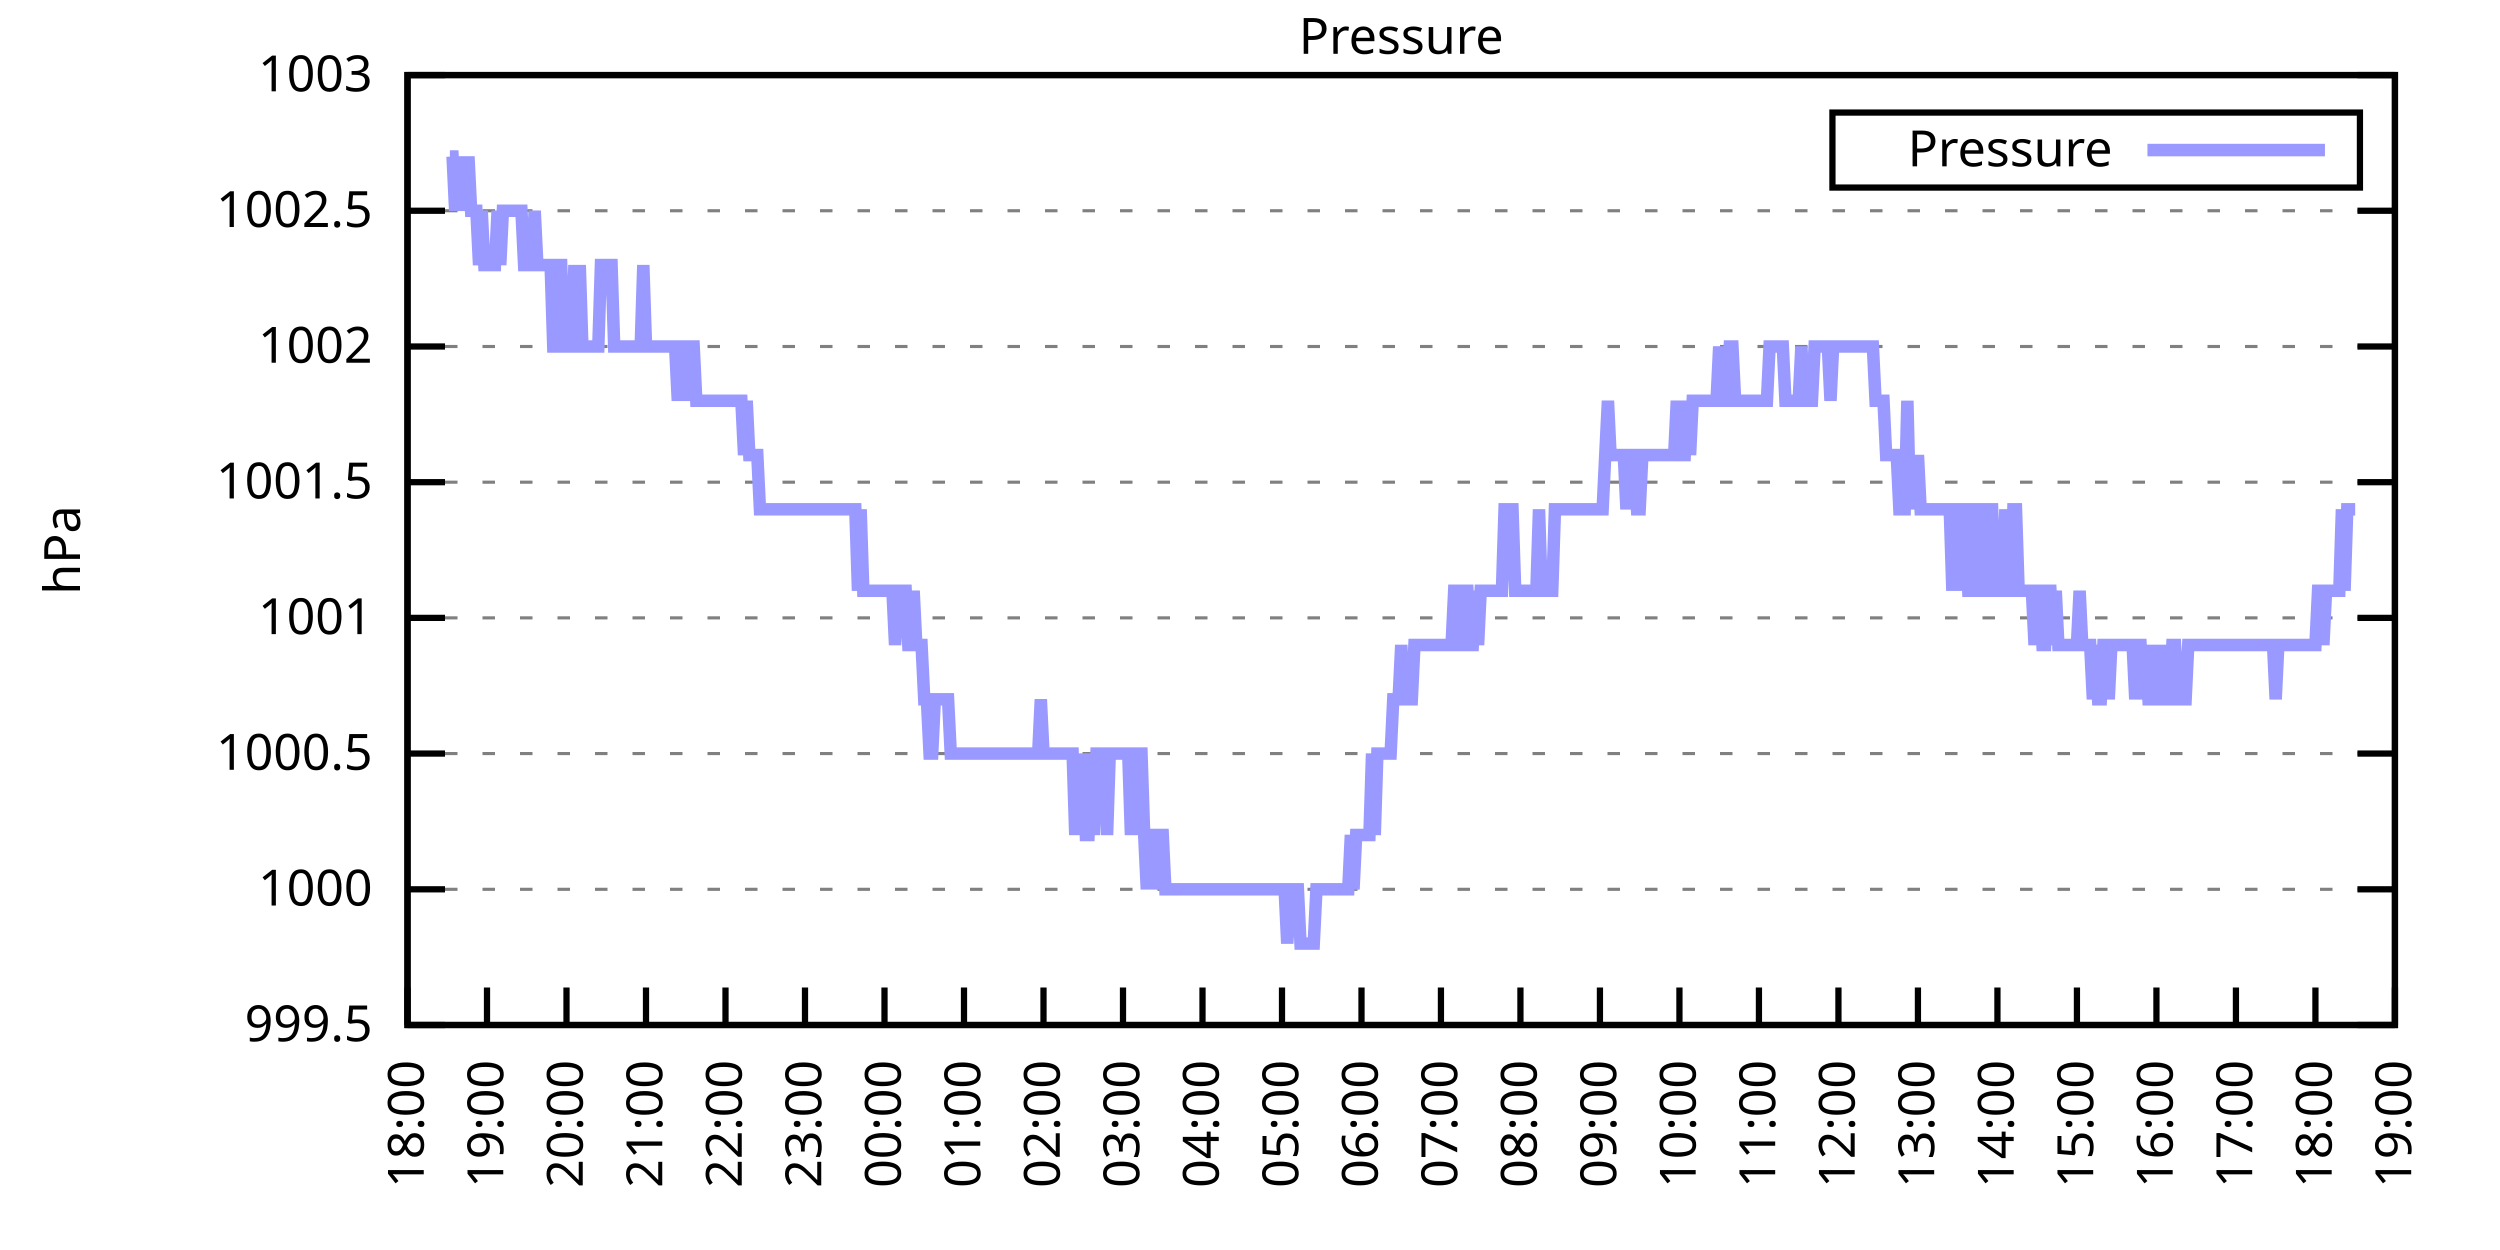
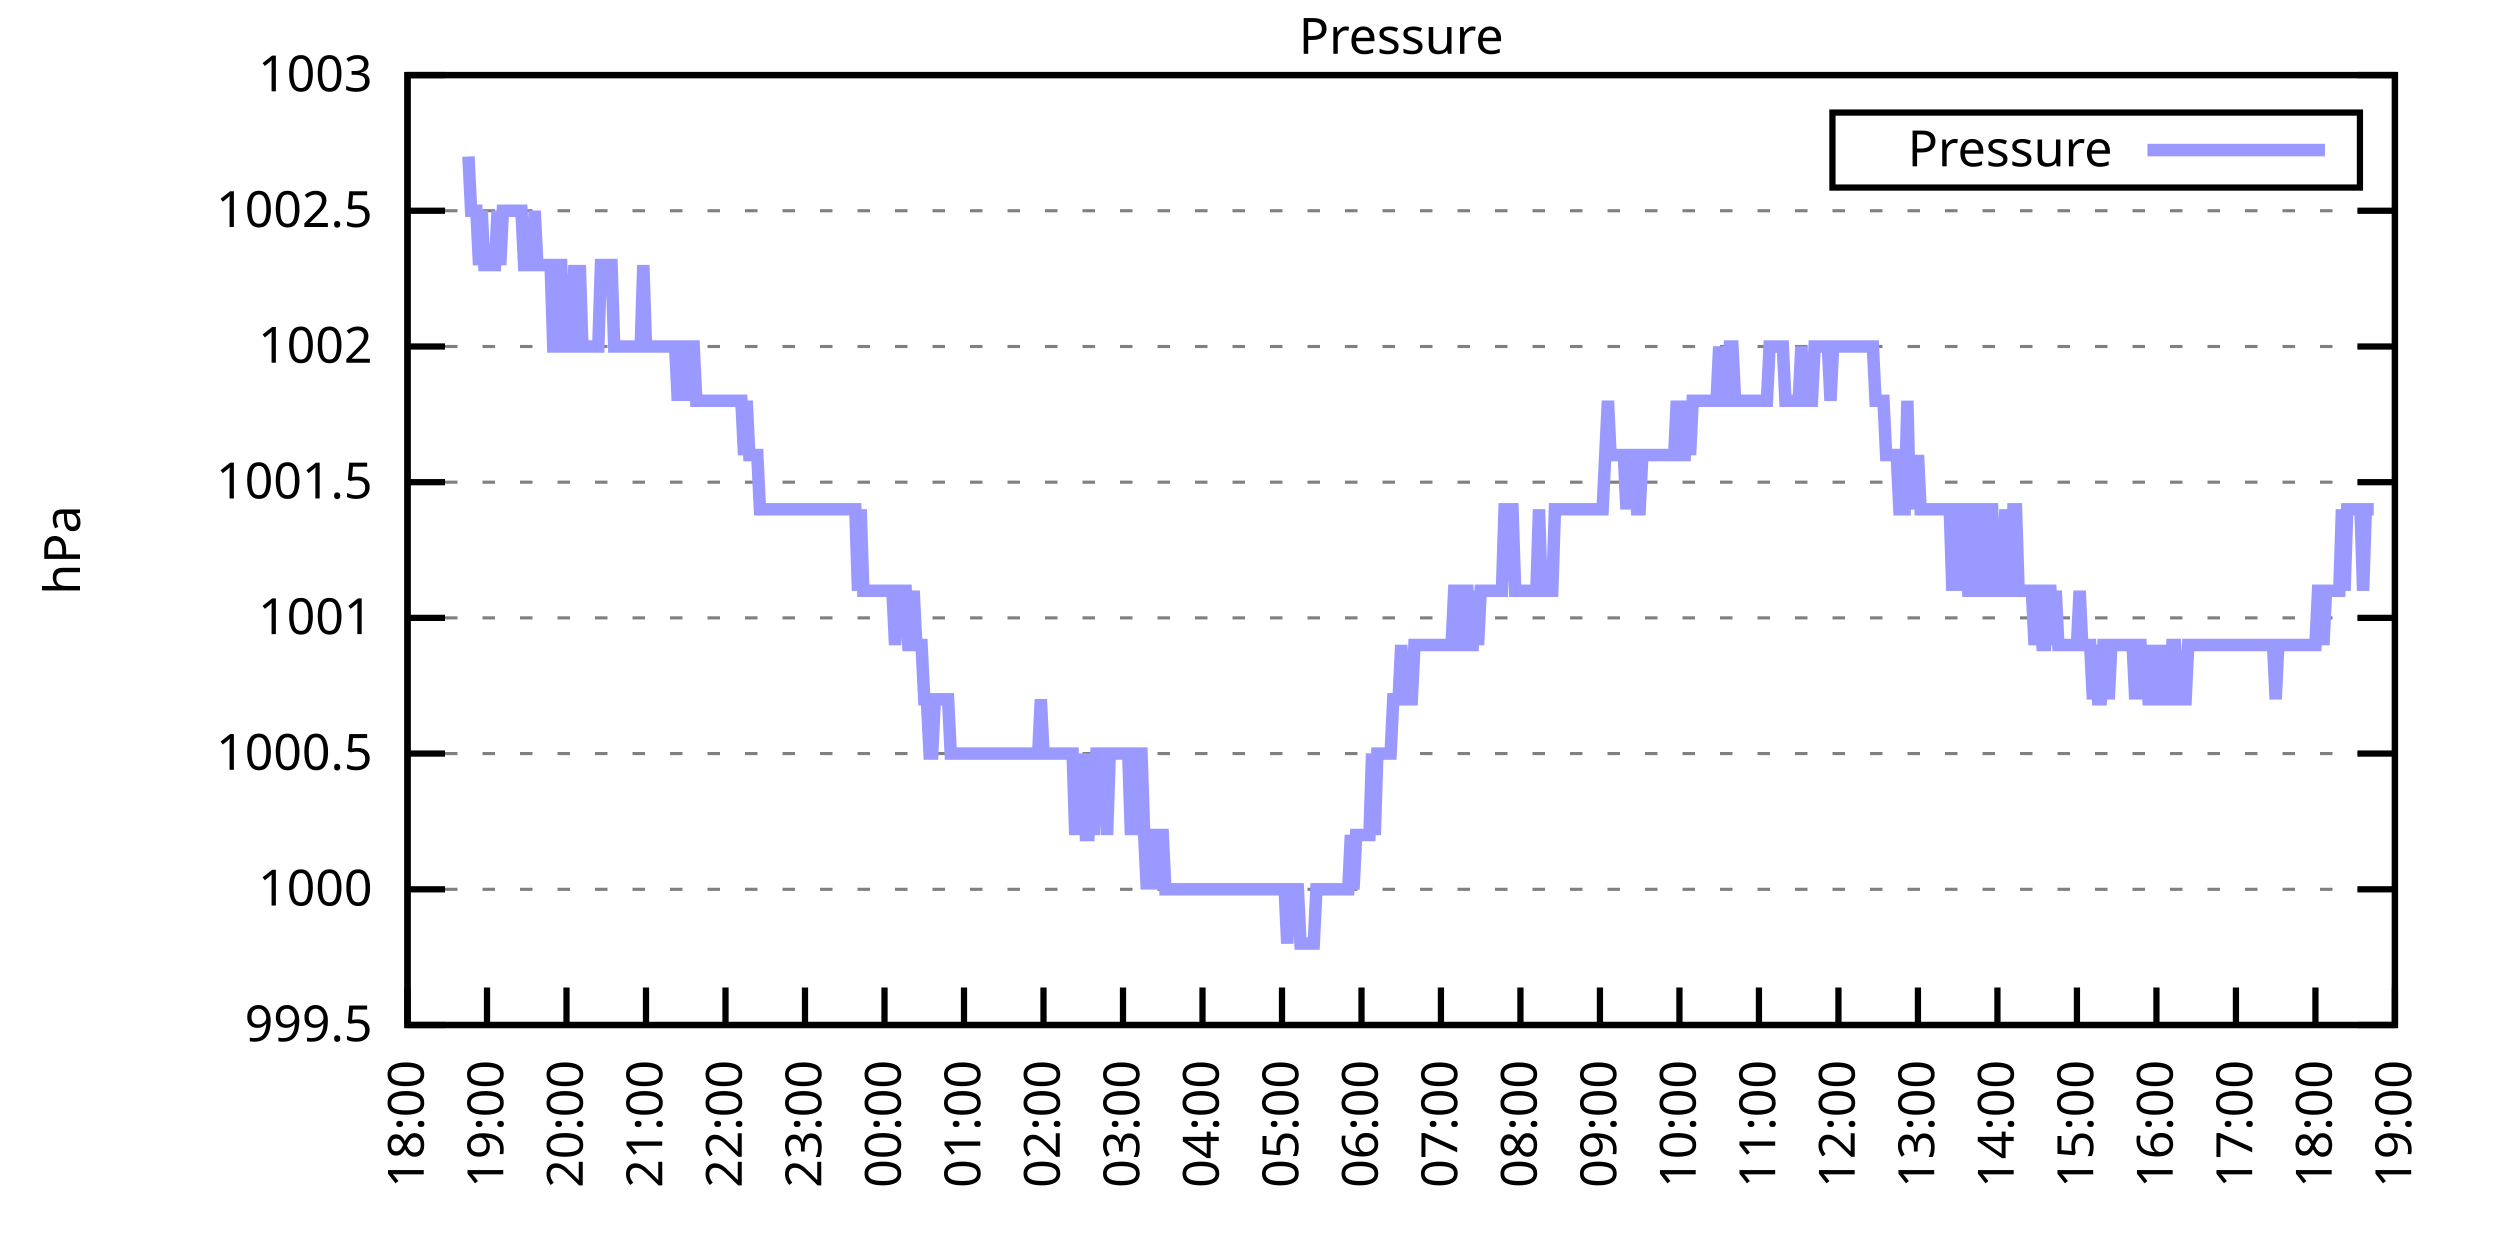
<svg xmlns="http://www.w3.org/2000/svg" xmlns:xlink="http://www.w3.org/1999/xlink" width="400" height="200" viewBox="0 0 400 200">
  <g id="gnuplot_canvas">
    <rect x="0" y="0" width="400" height="200" fill="none" />
    <defs>
      <circle id="gpDot" r="0.5" stroke-width="0.5" stroke="currentColor" />
      <path id="gpPt0" stroke-width="0.333" stroke="currentColor" d="M-1,0 h2 M0,-1 v2" />
      <path id="gpPt1" stroke-width="0.333" stroke="currentColor" d="M-1,-1 L1,1 M1,-1 L-1,1" />
      <path id="gpPt2" stroke-width="0.333" stroke="currentColor" d="M-1,0 L1,0 M0,-1 L0,1 M-1,-1 L1,1 M-1,1 L1,-1" />
      <rect id="gpPt3" stroke-width="0.333" stroke="currentColor" x="-1" y="-1" width="2" height="2" />
      <rect id="gpPt4" stroke-width="0.333" stroke="currentColor" fill="currentColor" x="-1" y="-1" width="2" height="2" />
      <circle id="gpPt5" stroke-width="0.333" stroke="currentColor" cx="0" cy="0" r="1" />
      <use xlink:href="#gpPt5" id="gpPt6" fill="currentColor" stroke="none" />
      <path id="gpPt7" stroke-width="0.333" stroke="currentColor" d="M0,-1.33 L-1.33,0.67 L1.33,0.67 z" />
      <use xlink:href="#gpPt7" id="gpPt8" fill="currentColor" stroke="none" />
      <use xlink:href="#gpPt7" id="gpPt9" stroke="currentColor" transform="rotate(180)" />
      <use xlink:href="#gpPt9" id="gpPt10" fill="currentColor" stroke="none" />
      <use xlink:href="#gpPt3" id="gpPt11" stroke="currentColor" transform="rotate(45)" />
      <use xlink:href="#gpPt11" id="gpPt12" fill="currentColor" stroke="none" />
      <path id="gpPt13" stroke-width="0.333" stroke="currentColor" d="M0,1.330 L1.265,0.411 L0.782,-1.067 L-0.782,-1.076 L-1.265,0.411 z" />
      <use xlink:href="#gpPt13" id="gpPt14" fill="currentColor" stroke="none" />
      <filter id="textbox" filterUnits="objectBoundingBox" x="0" y="0" height="1" width="1">
        <feFlood flood-color="white" flood-opacity="1" result="bgnd" />
        <feComposite in="SourceGraphic" in2="bgnd" operator="atop" />
      </filter>
      <filter id="greybox" filterUnits="objectBoundingBox" x="0" y="0" height="1" width="1">
        <feFlood flood-color="lightgrey" flood-opacity="1" result="grey" />
        <feComposite in="SourceGraphic" in2="grey" operator="atop" />
      </filter>
    </defs>
    <g fill="none" color="white" stroke="currentColor" stroke-width="1.00" stroke-linecap="butt" stroke-linejoin="miter">
</g>
    <g fill="none" color="black" stroke="currentColor" stroke-width="1.00" stroke-linecap="butt" stroke-linejoin="miter">
      <g stroke="none" shape-rendering="crispEdges">
        <polygon fill="rgb(255, 255, 255)" points="65.20,164.00 383.18,164.00 383.18,12.02 65.20,12.02 " />
      </g>
    </g>
    <g fill="none" color="black" stroke="currentColor" stroke-width="1.00" stroke-linecap="butt" stroke-linejoin="miter">
</g>
    <g fill="none" color="black" stroke="black" stroke-width="0.50" stroke-linecap="butt" stroke-linejoin="miter">
</g>
    <g fill="none" color="gray" stroke="currentColor" stroke-width="0.50" stroke-linecap="butt" stroke-linejoin="miter">
      <path stroke="gray" stroke-dasharray="2,4" class="gridline" d="M65.20,164.00 L383.19,164.00  " />
    </g>
    <g fill="none" color="gray" stroke="gray" stroke-width="1.00" stroke-linecap="butt" stroke-linejoin="miter">
</g>
    <g fill="none" color="black" stroke="currentColor" stroke-width="1.00" stroke-linecap="butt" stroke-linejoin="miter">
      <path stroke="black" d="M65.20,164.00 L71.20,164.00 M383.19,164.00 L377.19,164.00  " />
      <g transform="translate(59.60,166.60)" stroke="none" fill="black" font-family="Sans" font-size="8.00" text-anchor="end">
        <text>
          <tspan font-family="Sans"> 999.5</tspan>
        </text>
      </g>
    </g>
    <g fill="none" color="black" stroke="currentColor" stroke-width="1.00" stroke-linecap="butt" stroke-linejoin="miter">
</g>
    <g fill="none" color="black" stroke="black" stroke-width="0.50" stroke-linecap="butt" stroke-linejoin="miter">
</g>
    <g fill="none" color="gray" stroke="currentColor" stroke-width="0.50" stroke-linecap="butt" stroke-linejoin="miter">
      <path stroke="gray" stroke-dasharray="2,4" class="gridline" d="M65.20,142.29 L383.19,142.29  " />
    </g>
    <g fill="none" color="gray" stroke="gray" stroke-width="1.00" stroke-linecap="butt" stroke-linejoin="miter">
</g>
    <g fill="none" color="black" stroke="currentColor" stroke-width="1.00" stroke-linecap="butt" stroke-linejoin="miter">
      <path stroke="black" d="M65.20,142.29 L71.20,142.29 M383.19,142.29 L377.19,142.29  " />
      <g transform="translate(59.60,144.89)" stroke="none" fill="black" font-family="Sans" font-size="8.00" text-anchor="end">
        <text>
          <tspan font-family="Sans"> 1000</tspan>
        </text>
      </g>
    </g>
    <g fill="none" color="black" stroke="currentColor" stroke-width="1.00" stroke-linecap="butt" stroke-linejoin="miter">
</g>
    <g fill="none" color="black" stroke="black" stroke-width="0.50" stroke-linecap="butt" stroke-linejoin="miter">
</g>
    <g fill="none" color="gray" stroke="currentColor" stroke-width="0.50" stroke-linecap="butt" stroke-linejoin="miter">
      <path stroke="gray" stroke-dasharray="2,4" class="gridline" d="M65.20,120.57 L383.19,120.57  " />
    </g>
    <g fill="none" color="gray" stroke="gray" stroke-width="1.00" stroke-linecap="butt" stroke-linejoin="miter">
</g>
    <g fill="none" color="black" stroke="currentColor" stroke-width="1.00" stroke-linecap="butt" stroke-linejoin="miter">
      <path stroke="black" d="M65.20,120.57 L71.20,120.57 M383.19,120.57 L377.19,120.57  " />
      <g transform="translate(59.60,123.17)" stroke="none" fill="black" font-family="Sans" font-size="8.00" text-anchor="end">
        <text>
          <tspan font-family="Sans"> 1000.5</tspan>
        </text>
      </g>
    </g>
    <g fill="none" color="black" stroke="currentColor" stroke-width="1.00" stroke-linecap="butt" stroke-linejoin="miter">
</g>
    <g fill="none" color="black" stroke="black" stroke-width="0.50" stroke-linecap="butt" stroke-linejoin="miter">
</g>
    <g fill="none" color="gray" stroke="currentColor" stroke-width="0.50" stroke-linecap="butt" stroke-linejoin="miter">
      <path stroke="gray" stroke-dasharray="2,4" class="gridline" d="M65.20,98.86 L383.19,98.86  " />
    </g>
    <g fill="none" color="gray" stroke="gray" stroke-width="1.00" stroke-linecap="butt" stroke-linejoin="miter">
</g>
    <g fill="none" color="black" stroke="currentColor" stroke-width="1.00" stroke-linecap="butt" stroke-linejoin="miter">
      <path stroke="black" d="M65.20,98.86 L71.20,98.86 M383.19,98.86 L377.19,98.86  " />
      <g transform="translate(59.60,101.46)" stroke="none" fill="black" font-family="Sans" font-size="8.00" text-anchor="end">
        <text>
          <tspan font-family="Sans"> 1001</tspan>
        </text>
      </g>
    </g>
    <g fill="none" color="black" stroke="currentColor" stroke-width="1.00" stroke-linecap="butt" stroke-linejoin="miter">
</g>
    <g fill="none" color="black" stroke="black" stroke-width="0.50" stroke-linecap="butt" stroke-linejoin="miter">
</g>
    <g fill="none" color="gray" stroke="currentColor" stroke-width="0.50" stroke-linecap="butt" stroke-linejoin="miter">
      <path stroke="gray" stroke-dasharray="2,4" class="gridline" d="M65.20,77.15 L383.19,77.15  " />
    </g>
    <g fill="none" color="gray" stroke="gray" stroke-width="1.00" stroke-linecap="butt" stroke-linejoin="miter">
</g>
    <g fill="none" color="black" stroke="currentColor" stroke-width="1.00" stroke-linecap="butt" stroke-linejoin="miter">
      <path stroke="black" d="M65.20,77.15 L71.20,77.15 M383.19,77.15 L377.19,77.15  " />
      <g transform="translate(59.60,79.75)" stroke="none" fill="black" font-family="Sans" font-size="8.00" text-anchor="end">
        <text>
          <tspan font-family="Sans"> 1001.5</tspan>
        </text>
      </g>
    </g>
    <g fill="none" color="black" stroke="currentColor" stroke-width="1.00" stroke-linecap="butt" stroke-linejoin="miter">
</g>
    <g fill="none" color="black" stroke="black" stroke-width="0.50" stroke-linecap="butt" stroke-linejoin="miter">
</g>
    <g fill="none" color="gray" stroke="currentColor" stroke-width="0.50" stroke-linecap="butt" stroke-linejoin="miter">
      <path stroke="gray" stroke-dasharray="2,4" class="gridline" d="M65.20,55.44 L383.19,55.44  " />
    </g>
    <g fill="none" color="gray" stroke="gray" stroke-width="1.00" stroke-linecap="butt" stroke-linejoin="miter">
</g>
    <g fill="none" color="black" stroke="currentColor" stroke-width="1.00" stroke-linecap="butt" stroke-linejoin="miter">
      <path stroke="black" d="M65.20,55.44 L71.20,55.44 M383.19,55.44 L377.19,55.44  " />
      <g transform="translate(59.60,58.04)" stroke="none" fill="black" font-family="Sans" font-size="8.00" text-anchor="end">
        <text>
          <tspan font-family="Sans"> 1002</tspan>
        </text>
      </g>
    </g>
    <g fill="none" color="black" stroke="currentColor" stroke-width="1.00" stroke-linecap="butt" stroke-linejoin="miter">
</g>
    <g fill="none" color="black" stroke="black" stroke-width="0.50" stroke-linecap="butt" stroke-linejoin="miter">
</g>
    <g fill="none" color="gray" stroke="currentColor" stroke-width="0.50" stroke-linecap="butt" stroke-linejoin="miter">
      <path stroke="gray" stroke-dasharray="2,4" class="gridline" d="M65.20,33.72 L383.19,33.72  " />
    </g>
    <g fill="none" color="gray" stroke="gray" stroke-width="1.00" stroke-linecap="butt" stroke-linejoin="miter">
</g>
    <g fill="none" color="black" stroke="currentColor" stroke-width="1.00" stroke-linecap="butt" stroke-linejoin="miter">
      <path stroke="black" d="M65.20,33.72 L71.20,33.72 M383.19,33.72 L377.19,33.72  " />
      <g transform="translate(59.60,36.32)" stroke="none" fill="black" font-family="Sans" font-size="8.00" text-anchor="end">
        <text>
          <tspan font-family="Sans"> 1002.5</tspan>
        </text>
      </g>
    </g>
    <g fill="none" color="black" stroke="currentColor" stroke-width="1.00" stroke-linecap="butt" stroke-linejoin="miter">
</g>
    <g fill="none" color="black" stroke="black" stroke-width="0.50" stroke-linecap="butt" stroke-linejoin="miter">
</g>
    <g fill="none" color="gray" stroke="currentColor" stroke-width="0.50" stroke-linecap="butt" stroke-linejoin="miter">
      <path stroke="gray" stroke-dasharray="2,4" class="gridline" d="M65.20,12.01 L383.19,12.01  " />
    </g>
    <g fill="none" color="gray" stroke="gray" stroke-width="1.00" stroke-linecap="butt" stroke-linejoin="miter">
</g>
    <g fill="none" color="black" stroke="currentColor" stroke-width="1.00" stroke-linecap="butt" stroke-linejoin="miter">
      <path stroke="black" d="M65.20,12.01 L71.20,12.01 M383.19,12.01 L377.19,12.01  " />
      <g transform="translate(59.60,14.61)" stroke="none" fill="black" font-family="Sans" font-size="8.00" text-anchor="end">
        <text>
          <tspan font-family="Sans"> 1003</tspan>
        </text>
      </g>
    </g>
    <g fill="none" color="black" stroke="currentColor" stroke-width="1.00" stroke-linecap="butt" stroke-linejoin="miter">
      <path stroke="black" d="M65.20,164.00 L65.20,158.00  " />
      <g transform="translate(67.80,169.60) rotate(270.00)" stroke="none" fill="black" font-family="Sans" font-size="8.00" text-anchor="end">
        <text>
          <tspan font-family="Sans">18:00</tspan>
        </text>
      </g>
    </g>
    <g fill="none" color="black" stroke="currentColor" stroke-width="1.00" stroke-linecap="butt" stroke-linejoin="miter">
      <path stroke="black" d="M77.92,164.00 L77.92,158.00  " />
      <g transform="translate(80.52,169.60) rotate(270.00)" stroke="none" fill="black" font-family="Sans" font-size="8.00" text-anchor="end">
        <text>
          <tspan font-family="Sans">19:00</tspan>
        </text>
      </g>
    </g>
    <g fill="none" color="black" stroke="currentColor" stroke-width="1.00" stroke-linecap="butt" stroke-linejoin="miter">
      <path stroke="black" d="M90.64,164.00 L90.64,158.00  " />
      <g transform="translate(93.24,169.60) rotate(270.00)" stroke="none" fill="black" font-family="Sans" font-size="8.00" text-anchor="end">
        <text>
          <tspan font-family="Sans">20:00</tspan>
        </text>
      </g>
    </g>
    <g fill="none" color="black" stroke="currentColor" stroke-width="1.00" stroke-linecap="butt" stroke-linejoin="miter">
      <path stroke="black" d="M103.36,164.00 L103.36,158.00  " />
      <g transform="translate(105.96,169.60) rotate(270.00)" stroke="none" fill="black" font-family="Sans" font-size="8.00" text-anchor="end">
        <text>
          <tspan font-family="Sans">21:00</tspan>
        </text>
      </g>
    </g>
    <g fill="none" color="black" stroke="currentColor" stroke-width="1.00" stroke-linecap="butt" stroke-linejoin="miter">
      <path stroke="black" d="M116.08,164.00 L116.08,158.00  " />
      <g transform="translate(118.68,169.60) rotate(270.00)" stroke="none" fill="black" font-family="Sans" font-size="8.00" text-anchor="end">
        <text>
          <tspan font-family="Sans">22:00</tspan>
        </text>
      </g>
    </g>
    <g fill="none" color="black" stroke="currentColor" stroke-width="1.00" stroke-linecap="butt" stroke-linejoin="miter">
      <path stroke="black" d="M128.80,164.00 L128.80,158.00  " />
      <g transform="translate(131.40,169.60) rotate(270.00)" stroke="none" fill="black" font-family="Sans" font-size="8.00" text-anchor="end">
        <text>
          <tspan font-family="Sans">23:00</tspan>
        </text>
      </g>
    </g>
    <g fill="none" color="black" stroke="currentColor" stroke-width="1.00" stroke-linecap="butt" stroke-linejoin="miter">
      <path stroke="black" d="M141.52,164.00 L141.52,158.00  " />
      <g transform="translate(144.12,169.60) rotate(270.00)" stroke="none" fill="black" font-family="Sans" font-size="8.00" text-anchor="end">
        <text>
          <tspan font-family="Sans">00:00</tspan>
        </text>
      </g>
    </g>
    <g fill="none" color="black" stroke="currentColor" stroke-width="1.00" stroke-linecap="butt" stroke-linejoin="miter">
      <path stroke="black" d="M154.24,164.00 L154.24,158.00  " />
      <g transform="translate(156.84,169.60) rotate(270.00)" stroke="none" fill="black" font-family="Sans" font-size="8.00" text-anchor="end">
        <text>
          <tspan font-family="Sans">01:00</tspan>
        </text>
      </g>
    </g>
    <g fill="none" color="black" stroke="currentColor" stroke-width="1.00" stroke-linecap="butt" stroke-linejoin="miter">
      <path stroke="black" d="M166.96,164.00 L166.96,158.00  " />
      <g transform="translate(169.56,169.60) rotate(270.00)" stroke="none" fill="black" font-family="Sans" font-size="8.00" text-anchor="end">
        <text>
          <tspan font-family="Sans">02:00</tspan>
        </text>
      </g>
    </g>
    <g fill="none" color="black" stroke="currentColor" stroke-width="1.00" stroke-linecap="butt" stroke-linejoin="miter">
      <path stroke="black" d="M179.68,164.00 L179.68,158.00  " />
      <g transform="translate(182.28,169.60) rotate(270.00)" stroke="none" fill="black" font-family="Sans" font-size="8.00" text-anchor="end">
        <text>
          <tspan font-family="Sans">03:00</tspan>
        </text>
      </g>
    </g>
    <g fill="none" color="black" stroke="currentColor" stroke-width="1.00" stroke-linecap="butt" stroke-linejoin="miter">
      <path stroke="black" d="M192.40,164.00 L192.40,158.00  " />
      <g transform="translate(195.00,169.60) rotate(270.00)" stroke="none" fill="black" font-family="Sans" font-size="8.00" text-anchor="end">
        <text>
          <tspan font-family="Sans">04:00</tspan>
        </text>
      </g>
    </g>
    <g fill="none" color="black" stroke="currentColor" stroke-width="1.00" stroke-linecap="butt" stroke-linejoin="miter">
      <path stroke="black" d="M205.12,164.00 L205.12,158.00  " />
      <g transform="translate(207.72,169.60) rotate(270.00)" stroke="none" fill="black" font-family="Sans" font-size="8.00" text-anchor="end">
        <text>
          <tspan font-family="Sans">05:00</tspan>
        </text>
      </g>
    </g>
    <g fill="none" color="black" stroke="currentColor" stroke-width="1.00" stroke-linecap="butt" stroke-linejoin="miter">
      <path stroke="black" d="M217.84,164.00 L217.84,158.00  " />
      <g transform="translate(220.44,169.60) rotate(270.00)" stroke="none" fill="black" font-family="Sans" font-size="8.00" text-anchor="end">
        <text>
          <tspan font-family="Sans">06:00</tspan>
        </text>
      </g>
    </g>
    <g fill="none" color="black" stroke="currentColor" stroke-width="1.00" stroke-linecap="butt" stroke-linejoin="miter">
      <path stroke="black" d="M230.55,164.00 L230.55,158.00  " />
      <g transform="translate(233.15,169.60) rotate(270.00)" stroke="none" fill="black" font-family="Sans" font-size="8.00" text-anchor="end">
        <text>
          <tspan font-family="Sans">07:00</tspan>
        </text>
      </g>
    </g>
    <g fill="none" color="black" stroke="currentColor" stroke-width="1.00" stroke-linecap="butt" stroke-linejoin="miter">
      <path stroke="black" d="M243.27,164.00 L243.27,158.00  " />
      <g transform="translate(245.87,169.60) rotate(270.00)" stroke="none" fill="black" font-family="Sans" font-size="8.00" text-anchor="end">
        <text>
          <tspan font-family="Sans">08:00</tspan>
        </text>
      </g>
    </g>
    <g fill="none" color="black" stroke="currentColor" stroke-width="1.00" stroke-linecap="butt" stroke-linejoin="miter">
      <path stroke="black" d="M255.99,164.00 L255.99,158.00  " />
      <g transform="translate(258.59,169.60) rotate(270.00)" stroke="none" fill="black" font-family="Sans" font-size="8.00" text-anchor="end">
        <text>
          <tspan font-family="Sans">09:00</tspan>
        </text>
      </g>
    </g>
    <g fill="none" color="black" stroke="currentColor" stroke-width="1.00" stroke-linecap="butt" stroke-linejoin="miter">
      <path stroke="black" d="M268.71,164.00 L268.71,158.00  " />
      <g transform="translate(271.31,169.60) rotate(270.00)" stroke="none" fill="black" font-family="Sans" font-size="8.00" text-anchor="end">
        <text>
          <tspan font-family="Sans">10:00</tspan>
        </text>
      </g>
    </g>
    <g fill="none" color="black" stroke="currentColor" stroke-width="1.00" stroke-linecap="butt" stroke-linejoin="miter">
      <path stroke="black" d="M281.43,164.00 L281.43,158.00  " />
      <g transform="translate(284.03,169.60) rotate(270.00)" stroke="none" fill="black" font-family="Sans" font-size="8.00" text-anchor="end">
        <text>
          <tspan font-family="Sans">11:00</tspan>
        </text>
      </g>
    </g>
    <g fill="none" color="black" stroke="currentColor" stroke-width="1.00" stroke-linecap="butt" stroke-linejoin="miter">
      <path stroke="black" d="M294.15,164.00 L294.15,158.00  " />
      <g transform="translate(296.75,169.60) rotate(270.00)" stroke="none" fill="black" font-family="Sans" font-size="8.00" text-anchor="end">
        <text>
          <tspan font-family="Sans">12:00</tspan>
        </text>
      </g>
    </g>
    <g fill="none" color="black" stroke="currentColor" stroke-width="1.00" stroke-linecap="butt" stroke-linejoin="miter">
      <path stroke="black" d="M306.87,164.00 L306.87,158.00  " />
      <g transform="translate(309.47,169.60) rotate(270.00)" stroke="none" fill="black" font-family="Sans" font-size="8.00" text-anchor="end">
        <text>
          <tspan font-family="Sans">13:00</tspan>
        </text>
      </g>
    </g>
    <g fill="none" color="black" stroke="currentColor" stroke-width="1.00" stroke-linecap="butt" stroke-linejoin="miter">
      <path stroke="black" d="M319.59,164.00 L319.59,158.00  " />
      <g transform="translate(322.19,169.60) rotate(270.00)" stroke="none" fill="black" font-family="Sans" font-size="8.00" text-anchor="end">
        <text>
          <tspan font-family="Sans">14:00</tspan>
        </text>
      </g>
    </g>
    <g fill="none" color="black" stroke="currentColor" stroke-width="1.00" stroke-linecap="butt" stroke-linejoin="miter">
      <path stroke="black" d="M332.31,164.00 L332.31,158.00  " />
      <g transform="translate(334.91,169.60) rotate(270.00)" stroke="none" fill="black" font-family="Sans" font-size="8.00" text-anchor="end">
        <text>
          <tspan font-family="Sans">15:00</tspan>
        </text>
      </g>
    </g>
    <g fill="none" color="black" stroke="currentColor" stroke-width="1.00" stroke-linecap="butt" stroke-linejoin="miter">
      <path stroke="black" d="M345.03,164.00 L345.03,158.00  " />
      <g transform="translate(347.63,169.60) rotate(270.00)" stroke="none" fill="black" font-family="Sans" font-size="8.00" text-anchor="end">
        <text>
          <tspan font-family="Sans">16:00</tspan>
        </text>
      </g>
    </g>
    <g fill="none" color="black" stroke="currentColor" stroke-width="1.00" stroke-linecap="butt" stroke-linejoin="miter">
      <path stroke="black" d="M357.75,164.00 L357.75,158.00  " />
      <g transform="translate(360.35,169.60) rotate(270.00)" stroke="none" fill="black" font-family="Sans" font-size="8.00" text-anchor="end">
        <text>
          <tspan font-family="Sans">17:00</tspan>
        </text>
      </g>
    </g>
    <g fill="none" color="black" stroke="currentColor" stroke-width="1.00" stroke-linecap="butt" stroke-linejoin="miter">
      <path stroke="black" d="M370.47,164.00 L370.47,158.00  " />
      <g transform="translate(373.07,169.60) rotate(270.00)" stroke="none" fill="black" font-family="Sans" font-size="8.00" text-anchor="end">
        <text>
          <tspan font-family="Sans">18:00</tspan>
        </text>
      </g>
    </g>
    <g fill="none" color="black" stroke="currentColor" stroke-width="1.00" stroke-linecap="butt" stroke-linejoin="miter">
      <path stroke="black" d="M383.19,164.00 L383.19,158.00  " />
      <g transform="translate(385.79,169.60) rotate(270.00)" stroke="none" fill="black" font-family="Sans" font-size="8.00" text-anchor="end">
        <text>
          <tspan font-family="Sans">19:00</tspan>
        </text>
      </g>
    </g>
    <g fill="none" color="black" stroke="currentColor" stroke-width="1.00" stroke-linecap="butt" stroke-linejoin="miter">
</g>
    <g fill="none" color="black" stroke="currentColor" stroke-width="1.00" stroke-linecap="butt" stroke-linejoin="miter">
      <path stroke="black" d="M65.20,12.01 L65.20,164.00 L383.19,164.00 L383.19,12.01 L65.20,12.01 Z  " />
    </g>
    <g fill="none" color="black" stroke="currentColor" stroke-width="1.00" stroke-linecap="butt" stroke-linejoin="miter">
</g>
    <g fill="none" color="black" stroke="currentColor" stroke-width="1.00" stroke-linecap="butt" stroke-linejoin="miter">
      <path stroke="black" d="M293.19,30.01 L293.19,18.01 L377.59,18.01 L377.59,30.01 L293.19,30.01 Z  " />
    </g>
    <g id="Pressure_plot_1">
      <g fill="none" color="white" stroke="black" stroke-width="2.00" stroke-linecap="butt" stroke-linejoin="miter">
</g>
      <g fill="none" color="black" stroke="currentColor" stroke-width="2.00" stroke-linecap="butt" stroke-linejoin="miter">
        <g transform="translate(337.99,26.61)" stroke="none" fill="black" font-family="Sans" font-size="8.00" text-anchor="end">
          <text>
            <tspan font-family="Sans">Pressure</tspan>
          </text>
        </g>
      </g>
      <g fill="none" color="black" stroke="currentColor" stroke-width="2.00" stroke-linecap="butt" stroke-linejoin="miter">
-         <path stroke="rgb(153, 153, 255)" d="M343.59,24.01 L371.99,24.01 M71.98,25.04 L72.41,25.04 L72.83,33.72 L73.26,25.04 L73.68,33.72 L74.10,25.04   L74.53,33.72 L74.95,25.04 L75.38,33.72 L75.80,33.72 L76.22,33.72 L76.65,42.41 L77.07,33.72 L77.50,42.41   L77.92,42.41 L78.34,42.41 L78.77,42.41 L79.19,42.41 L79.62,33.72 L80.04,42.41 L80.46,33.72 L80.89,33.72   L81.31,33.72 L81.74,33.72 L82.16,33.72 L82.58,33.72 L83.01,33.72 L83.43,33.72 L83.86,42.41 L84.28,42.41   L84.70,42.41 L85.13,42.41 L85.55,33.72 L85.98,42.41 L86.40,42.41 L86.82,42.41 L87.25,42.41 L87.67,42.41   L88.10,42.41 L88.52,55.44 L88.94,55.44 L89.37,42.41 L89.79,42.41 L90.22,55.44 L90.64,55.44 L91.06,55.44   L91.49,55.44 L91.91,42.41 L92.34,55.44 L92.76,42.41 L93.18,55.44 L93.61,55.44 L94.03,55.44 L94.46,55.44   L94.88,55.44 L95.30,55.44 L95.73,55.44 L96.15,42.41 L96.58,42.41 L97.00,42.41 L97.42,42.41 L97.85,42.41   L98.27,55.44 L98.69,55.44 L99.12,55.44 L99.54,55.44 L99.97,55.44 L100.39,55.44 L100.81,55.44 L101.24,55.44   L101.66,55.44 L102.09,55.44 L102.51,55.44 L102.93,42.41 L103.36,55.44 L103.78,55.44 L104.21,55.44 L104.63,55.44   L105.05,55.44 L105.48,55.44 L105.90,55.44 L106.33,55.44 L106.75,55.44 L107.17,55.44 L107.60,55.44 L108.02,55.44   L108.45,64.12 L108.87,55.44 L109.29,55.44 L109.72,55.44 L110.14,64.12 L110.57,55.44 L110.99,55.44 L111.41,64.12   L111.84,64.12 L112.26,64.12 L112.69,64.12 L113.11,64.12 L113.53,64.12 L113.96,64.12 L114.38,64.12 L114.81,64.12   L115.23,64.12 L115.65,64.12 L116.08,64.12 L116.50,64.12 L116.93,64.12 L117.35,64.12 L117.77,64.12 L118.20,64.12   L118.62,64.12 L119.05,72.81 L119.47,64.12 L119.89,72.81 L120.32,72.81 L120.74,72.81 L121.17,72.81 L121.59,81.49   L122.01,81.49 L122.44,81.49 L122.86,81.49 L123.29,81.49 L123.71,81.49 L124.13,81.49 L124.56,81.49 L124.98,81.49   L125.41,81.49 L125.83,81.49 L126.25,81.49 L126.68,81.49 L127.10,81.49 L127.53,81.49 L127.95,81.49 L128.37,81.49   L128.80,81.49 L129.22,81.49 L129.65,81.49 L130.07,81.49 L130.49,81.49 L130.92,81.49 L131.34,81.49 L131.77,81.49   L132.19,81.49 L132.61,81.49 L133.04,81.49 L133.46,81.49 L133.89,81.49 L134.31,81.49 L134.73,81.49 L135.16,81.49   L135.58,81.49 L136.01,81.49 L136.43,81.49 L136.85,81.49 L137.28,94.52 L137.70,81.49 L138.13,94.52 L138.55,94.52   L138.97,94.52 L139.40,94.52 L139.82,94.52 L140.25,94.52 L140.67,94.52 L141.09,94.52 L141.52,94.52 L141.94,94.52   L142.37,94.52 L142.79,94.52 L143.21,103.20 L143.64,94.52 L144.06,94.52 L144.49,94.52 L144.91,94.52 L145.33,103.20   L145.76,103.20 L146.18,94.52 L146.61,103.20 L147.03,103.20 L147.45,103.20 L147.88,111.89 L148.30,111.89 L148.73,120.57   L149.15,120.57 L149.57,111.89 L150.00,111.89 L150.42,111.89 L150.85,111.89 L151.27,111.89 L151.69,111.89 L152.12,120.57   L152.54,120.57 L152.97,120.57 L153.39,120.57 L153.81,120.57 L154.24,120.57 L154.66,120.57 L155.09,120.57 L155.51,120.57   L155.93,120.57 L156.36,120.57 L156.78,120.57 L157.21,120.57 L157.63,120.57 L158.05,120.57 L158.48,120.57 L158.90,120.57   L159.33,120.57 L159.75,120.57 L160.17,120.57 L160.60,120.57 L161.02,120.57 L161.44,120.57 L161.87,120.57 L162.29,120.57   L162.72,120.57 L163.14,120.57 L163.56,120.57 L163.99,120.57 L164.41,120.57 L164.84,120.57 L165.26,120.57 L165.68,120.57   L166.11,120.57 L166.53,111.89 L166.96,120.57 L167.38,120.57 L167.80,120.57 L168.23,120.57 L168.65,120.57 L169.08,120.57   L169.50,120.57 L169.92,120.57 L170.35,120.57 L170.77,120.57 L171.20,120.57 L171.62,120.57 L172.04,133.60 L172.47,120.57   L172.89,133.60 L173.32,120.57 L173.74,133.60 L174.16,133.60 L174.59,120.57 L175.01,133.60 L175.44,120.57 L175.86,120.57   L176.28,120.57 L176.71,120.57 L177.13,133.60 L177.56,120.57 L177.98,120.57 L178.40,120.57 L178.83,120.57 L179.25,120.57   L179.68,120.57 L180.10,120.57 L180.52,120.57 L180.95,133.60 L181.37,120.57 L181.80,133.60 L182.22,120.57 L182.64,120.57   L183.07,133.60 L183.49,142.29 L183.92,133.60 L184.34,133.60 L184.76,142.29 L185.19,133.60 L185.61,133.60 L186.04,133.60   L186.46,142.29 L186.88,142.29 L187.31,142.29 L187.73,142.29 L188.16,142.29 L188.58,142.29 L189.00,142.29 L189.43,142.29   L189.85,142.29 L190.28,142.29 L190.70,142.29 L191.12,142.29 L191.55,142.29 L191.97,142.29 L192.40,142.29 L192.82,142.29   L193.24,142.29 L193.67,142.29 L194.09,142.29 L194.52,142.29 L194.94,142.29 L195.36,142.29 L195.79,142.29 L196.21,142.29   L196.64,142.29 L197.06,142.29 L197.48,142.29 L197.91,142.29 L198.33,142.29 L198.76,142.29 L199.18,142.29 L199.60,142.29   L200.03,142.29 L200.45,142.29 L200.88,142.29 L201.30,142.29 L201.72,142.29 L202.15,142.29 L202.57,142.29 L203.00,142.29   L203.42,142.29 L203.84,142.29 L204.27,142.29 L204.69,142.29 L205.12,142.29 L205.54,142.29 L205.96,150.97 L206.39,142.29   L206.81,142.29 L207.24,142.29 L207.66,142.29 L208.08,150.97 L208.51,150.97 L208.93,150.97 L209.36,150.97 L209.78,150.97   L210.20,150.97 L210.63,142.29 L211.05,142.29 L211.48,142.29 L211.90,142.29 L212.32,142.29 L212.75,142.29 L213.17,142.29   L213.60,142.29 L214.02,142.29 L214.44,142.29 L214.87,142.29 L215.29,142.29 L215.72,142.29 L216.14,133.60 L216.56,142.29   L216.99,133.60 L217.41,133.60 L217.84,133.60 L218.26,133.60 L218.68,133.60 L219.11,133.60 L219.53,120.57 L219.96,133.60   L220.38,120.57 L220.80,120.57 L221.23,120.57 L221.65,120.57 L222.08,120.57 L222.50,120.57 L222.92,111.89 L223.35,111.89   L223.77,111.89 L224.20,103.20 L224.62,111.89 L225.04,111.89 L225.47,111.89 L225.89,111.89 L226.31,103.20 L226.74,103.20   L227.16,103.20 L227.59,103.20 L228.01,103.20 L228.43,103.20 L228.86,103.20 L229.28,103.20 L229.71,103.20 L230.13,103.20   L230.55,103.20 L230.98,103.20 L231.40,103.20 L231.83,103.20 L232.25,103.20 L232.67,94.52 L233.10,94.52 L233.52,103.20   L233.95,103.20 L234.37,94.52 L234.79,94.52 L235.22,103.20 L235.64,103.20 L236.07,94.52 L236.49,103.20 L236.91,94.52   L237.34,94.52 L237.76,94.52 L238.19,94.52 L238.61,94.52 L239.03,94.52 L239.46,94.52 L239.88,94.52 L240.31,94.52   L240.73,81.49 L241.15,81.49 L241.58,81.49 L242.00,81.49 L242.43,94.52 L242.85,94.52 L243.27,94.52 L243.70,94.52   L244.12,94.52 L244.55,94.52 L244.97,94.52 L245.39,94.52 L245.82,94.52 L246.24,81.49 L246.67,94.52 L247.09,94.52   L247.51,94.52 L247.94,94.52 L248.36,94.52 L248.79,81.49 L249.21,81.49 L249.63,81.49 L250.06,81.49 L250.48,81.49   L250.91,81.49 L251.33,81.49 L251.75,81.49 L252.18,81.49 L252.60,81.49 L253.03,81.49 L253.45,81.49 L253.87,81.49   L254.30,81.49 L254.72,81.49 L255.15,81.49 L255.57,81.49 L255.99,81.49 L256.42,81.49 L256.84,72.81 L257.27,64.12   L257.69,72.81 L258.11,72.81 L258.54,72.81 L258.96,72.81 L259.39,72.81 L259.81,72.81 L260.23,81.49 L260.66,72.81   L261.08,72.81 L261.51,72.81 L261.93,81.49 L262.35,81.49 L262.78,72.81 L263.20,72.81 L263.63,72.81 L264.05,72.81   L264.47,72.81 L264.90,72.81 L265.32,72.81 L265.75,72.81 L266.17,72.81 L266.59,72.81 L267.02,72.81 L267.44,72.81   L267.87,72.81 L268.29,64.12 L268.71,72.81 L269.14,72.81 L269.56,72.81 L269.99,64.12 L270.41,72.81 L270.83,64.12   L271.26,64.12 L271.68,64.12 L272.11,64.12 L272.53,64.12 L272.95,64.12 L273.38,64.12 L273.80,64.12 L274.23,64.12   L274.65,64.12 L275.07,55.44 L275.50,64.12 L275.92,64.12 L276.35,64.12 L276.77,55.44 L277.19,55.44 L277.62,64.12   L278.04,64.12 L278.47,64.12 L278.89,64.12 L279.31,64.12 L279.74,64.12 L280.16,64.12 L280.59,64.12 L281.01,64.12   L281.43,64.12 L281.86,64.12 L282.28,64.12 L282.71,64.12 L283.13,55.44 L283.55,55.44 L283.98,55.44 L284.40,55.44   L284.83,55.44 L285.25,55.44 L285.67,64.12 L286.10,64.12 L286.52,64.12 L286.95,64.12 L287.37,64.12 L287.79,64.12   L288.22,55.44 L288.64,64.12 L289.06,64.12 L289.49,64.12 L289.91,64.12 L290.34,55.44 L290.76,55.44 L291.18,55.44   L291.61,55.44 L292.03,55.44 L292.46,55.44 L292.88,64.12 L293.30,55.44 L293.73,55.44 L294.15,55.44 L294.58,55.44   L295.00,55.44 L295.42,55.44 L295.85,55.44 L296.27,55.44 L296.70,55.44 L297.12,55.44 L297.54,55.44 L297.97,55.44   L298.39,55.44 L298.82,55.44 L299.24,55.44 L299.66,55.44 L300.09,64.12 L300.51,64.12 L300.94,64.12 L301.36,64.12   L301.78,72.81 L302.21,72.81 L302.63,72.81 L303.06,72.81 L303.48,72.81 L303.90,81.49 L304.33,81.49 L304.75,81.49   L305.18,64.12 L305.60,81.49 L306.02,72.81 L306.45,81.49 L306.87,72.81 L307.30,81.49 L307.72,81.49 L308.14,81.49   L308.57,81.49 L308.99,81.49 L309.42,81.49 L309.84,81.49 L310.26,81.49 L310.69,81.49 L311.11,81.49 L311.54,81.49   L311.96,81.49 L312.38,94.52 L312.81,81.49 L313.23,94.52 L313.66,81.49 L314.08,81.49 L314.50,81.49 L314.93,94.52   L315.35,94.52 L315.78,94.52 L316.20,81.49 L316.62,81.49 L317.05,94.52 L317.47,94.52 L317.90,94.52 L318.32,81.49   L318.74,81.49 L319.17,94.52 L319.59,94.52 L320.02,94.52 L320.44,94.52 L320.86,81.49 L321.29,94.52 L321.71,94.52   L322.14,81.49 L322.56,81.49 L322.98,94.52 L323.41,94.52 L323.83,94.52 L324.26,94.52 L324.68,94.52 L325.10,94.52   L325.53,103.20 L325.95,94.52 L326.38,94.52 L326.80,103.20 L327.22,103.20 L327.65,94.52 L328.07,94.52 L328.50,103.20   L328.92,94.52 L329.34,103.20 L329.77,103.20 L330.19,103.20 L330.62,103.20 L331.04,103.20 L331.46,103.20 L331.89,103.20   L332.31,103.20 L332.74,94.52 L333.16,103.20 L333.58,103.20 L334.01,103.20 L334.43,103.20 L334.86,111.89 L335.28,103.20   L335.70,111.89 L336.13,111.89 L336.55,103.20 L336.98,103.20 L337.40,111.89 L337.82,103.20 L338.25,103.20 L338.67,103.20   L339.10,103.20 L339.52,103.20 L339.94,103.20 L340.37,103.20 L340.79,103.20 L341.22,103.20 L341.64,111.89 L342.06,103.20   L342.49,103.20 L342.91,111.89 L343.34,103.20 L343.76,111.89 L344.18,111.89 L344.61,111.89 L345.03,103.20 L345.46,111.89   L345.88,111.89 L346.30,103.20 L346.73,111.89 L347.15,111.89 L347.58,103.20 L348.00,103.20 L348.42,111.89 L348.85,111.89   L349.27,111.89 L349.70,111.89 L350.12,103.20 L350.54,103.20 L350.97,103.20 L351.39,103.20 L351.81,103.20 L352.24,103.20   L352.66,103.20 L353.09,103.20 L353.51,103.20 L353.93,103.20 L354.36,103.20 L354.78,103.20 L355.21,103.20 L355.63,103.20   L356.05,103.20 L356.48,103.20 L356.90,103.20 L357.33,103.20 L357.75,103.20 L358.17,103.20 L358.60,103.20 L359.02,103.20   L359.45,103.20 L359.87,103.20 L360.29,103.20 L360.72,103.20 L361.14,103.20 L361.57,103.20 L361.99,103.20 L362.41,103.20   L362.84,103.20 L363.26,103.20 L363.69,103.20 L364.11,111.89 L364.53,103.20 L364.96,103.20 L365.38,103.20 L365.81,103.20   L366.23,103.20 L366.65,103.20 L367.08,103.20 L367.50,103.20 L367.93,103.20 L368.35,103.20 L368.77,103.20 L369.20,103.20   L369.62,103.20 L370.05,103.20 L370.47,103.20 L370.89,94.52 L371.32,94.52 L371.74,103.20 L372.17,94.52 L372.59,94.52   L373.01,94.52 L373.44,94.52 L373.86,94.52 L374.29,94.52 L374.71,81.49 L375.13,94.52 L375.56,81.49 L375.98,81.49   L376.41,81.49 L376.83,81.49  " />
+         <path stroke="rgb(153, 153, 255)" d="M343.59,24.01 L371.99,24.01 M74.95,25.04 L75.38,33.72 L75.80,33.72 L76.22,33.72 L76.65,42.41 L77.07,33.72   L77.50,42.41 L77.92,42.41 L78.34,42.41 L78.77,42.41 L79.19,42.41 L79.62,33.72 L80.04,42.41 L80.46,33.72   L80.89,33.72 L81.31,33.72 L81.74,33.72 L82.16,33.72 L82.58,33.72 L83.01,33.72 L83.43,33.72 L83.86,42.41   L84.28,42.41 L84.70,42.41 L85.13,42.41 L85.55,33.72 L85.98,42.41 L86.40,42.41 L86.82,42.41 L87.25,42.41   L87.67,42.41 L88.10,42.41 L88.52,55.44 L88.94,55.44 L89.37,42.41 L89.79,42.41 L90.22,55.44 L90.64,55.44   L91.06,55.44 L91.49,55.44 L91.91,42.41 L92.34,55.44 L92.76,42.41 L93.18,55.44 L93.61,55.44 L94.03,55.44   L94.46,55.44 L94.88,55.44 L95.30,55.44 L95.73,55.44 L96.15,42.41 L96.58,42.41 L97.00,42.41 L97.42,42.41   L97.85,42.41 L98.27,55.44 L98.69,55.44 L99.12,55.44 L99.54,55.44 L99.97,55.44 L100.39,55.44 L100.81,55.44   L101.24,55.44 L101.66,55.44 L102.09,55.44 L102.51,55.44 L102.93,42.41 L103.36,55.44 L103.78,55.44 L104.21,55.44   L104.63,55.44 L105.05,55.44 L105.48,55.44 L105.90,55.44 L106.33,55.44 L106.75,55.44 L107.17,55.44 L107.60,55.44   L108.02,55.44 L108.45,64.12 L108.87,55.44 L109.29,55.44 L109.72,55.44 L110.14,64.12 L110.57,55.44 L110.99,55.44   L111.41,64.12 L111.84,64.12 L112.26,64.12 L112.69,64.12 L113.11,64.12 L113.53,64.12 L113.96,64.12 L114.38,64.12   L114.81,64.12 L115.23,64.12 L115.65,64.12 L116.08,64.12 L116.50,64.12 L116.93,64.12 L117.35,64.12 L117.77,64.12   L118.20,64.12 L118.62,64.12 L119.05,72.81 L119.47,64.12 L119.89,72.81 L120.32,72.81 L120.74,72.81 L121.17,72.81   L121.59,81.49 L122.01,81.49 L122.44,81.49 L122.86,81.49 L123.29,81.49 L123.71,81.49 L124.13,81.49 L124.56,81.49   L124.98,81.49 L125.41,81.49 L125.83,81.49 L126.25,81.49 L126.68,81.49 L127.10,81.49 L127.53,81.49 L127.95,81.49   L128.37,81.49 L128.80,81.49 L129.22,81.49 L129.65,81.49 L130.07,81.49 L130.49,81.49 L130.92,81.49 L131.34,81.49   L131.77,81.49 L132.19,81.49 L132.61,81.49 L133.04,81.49 L133.46,81.49 L133.89,81.49 L134.31,81.49 L134.73,81.49   L135.16,81.49 L135.58,81.49 L136.01,81.49 L136.43,81.49 L136.85,81.49 L137.28,94.52 L137.70,81.49 L138.13,94.52   L138.55,94.52 L138.97,94.52 L139.40,94.52 L139.82,94.52 L140.25,94.52 L140.67,94.52 L141.09,94.52 L141.52,94.52   L141.94,94.52 L142.37,94.52 L142.79,94.52 L143.21,103.20 L143.64,94.52 L144.06,94.52 L144.49,94.52 L144.91,94.52   L145.33,103.20 L145.76,103.20 L146.18,94.52 L146.61,103.20 L147.03,103.20 L147.45,103.20 L147.88,111.89 L148.30,111.89   L148.73,120.57 L149.15,120.57 L149.57,111.89 L150.00,111.89 L150.42,111.89 L150.85,111.89 L151.27,111.89 L151.69,111.89   L152.12,120.57 L152.54,120.57 L152.97,120.57 L153.39,120.57 L153.81,120.57 L154.24,120.57 L154.66,120.57 L155.09,120.57   L155.51,120.57 L155.93,120.57 L156.36,120.57 L156.78,120.57 L157.21,120.57 L157.63,120.57 L158.05,120.57 L158.48,120.57   L158.90,120.57 L159.33,120.57 L159.75,120.57 L160.17,120.57 L160.60,120.57 L161.02,120.57 L161.44,120.57 L161.87,120.57   L162.29,120.57 L162.72,120.57 L163.14,120.57 L163.56,120.57 L163.99,120.57 L164.41,120.57 L164.84,120.57 L165.26,120.57   L165.68,120.57 L166.11,120.57 L166.53,111.89 L166.96,120.57 L167.38,120.57 L167.80,120.57 L168.23,120.57 L168.65,120.57   L169.08,120.57 L169.50,120.57 L169.92,120.57 L170.35,120.57 L170.77,120.57 L171.20,120.57 L171.62,120.57 L172.04,133.60   L172.47,120.57 L172.89,133.60 L173.32,120.57 L173.74,133.60 L174.16,133.60 L174.59,120.57 L175.01,133.60 L175.44,120.57   L175.86,120.57 L176.28,120.57 L176.71,120.57 L177.13,133.60 L177.56,120.57 L177.98,120.57 L178.40,120.57 L178.83,120.57   L179.25,120.57 L179.68,120.57 L180.10,120.57 L180.52,120.57 L180.95,133.60 L181.37,120.57 L181.80,133.60 L182.22,120.57   L182.64,120.57 L183.07,133.60 L183.49,142.29 L183.92,133.60 L184.34,133.60 L184.76,142.29 L185.19,133.60 L185.61,133.60   L186.04,133.60 L186.46,142.29 L186.88,142.29 L187.31,142.29 L187.73,142.29 L188.16,142.29 L188.58,142.29 L189.00,142.29   L189.43,142.29 L189.85,142.29 L190.28,142.29 L190.70,142.29 L191.12,142.29 L191.55,142.29 L191.97,142.29 L192.40,142.29   L192.82,142.29 L193.24,142.29 L193.67,142.29 L194.09,142.29 L194.52,142.29 L194.94,142.29 L195.36,142.29 L195.79,142.29   L196.21,142.29 L196.64,142.29 L197.06,142.29 L197.48,142.29 L197.91,142.29 L198.33,142.29 L198.76,142.29 L199.18,142.29   L199.60,142.29 L200.03,142.29 L200.45,142.29 L200.88,142.29 L201.30,142.29 L201.72,142.29 L202.15,142.29 L202.57,142.29   L203.00,142.29 L203.42,142.29 L203.84,142.29 L204.27,142.29 L204.69,142.29 L205.12,142.29 L205.54,142.29 L205.96,150.97   L206.39,142.29 L206.81,142.29 L207.24,142.29 L207.66,142.29 L208.08,150.97 L208.51,150.97 L208.93,150.97 L209.36,150.97   L209.78,150.97 L210.20,150.97 L210.63,142.29 L211.05,142.29 L211.48,142.29 L211.90,142.29 L212.32,142.29 L212.75,142.29   L213.17,142.29 L213.60,142.29 L214.02,142.29 L214.44,142.29 L214.87,142.29 L215.29,142.29 L215.72,142.29 L216.14,133.60   L216.56,142.29 L216.99,133.60 L217.41,133.60 L217.84,133.60 L218.26,133.60 L218.68,133.60 L219.11,133.60 L219.53,120.57   L219.96,133.60 L220.38,120.57 L220.80,120.57 L221.23,120.57 L221.65,120.57 L222.08,120.57 L222.50,120.57 L222.92,111.89   L223.35,111.89 L223.77,111.89 L224.20,103.20 L224.62,111.89 L225.04,111.89 L225.47,111.89 L225.89,111.89 L226.31,103.20   L226.74,103.20 L227.16,103.20 L227.59,103.20 L228.01,103.20 L228.43,103.20 L228.86,103.20 L229.28,103.20 L229.71,103.20   L230.13,103.20 L230.55,103.20 L230.98,103.20 L231.40,103.20 L231.83,103.20 L232.25,103.20 L232.67,94.52 L233.10,94.52   L233.52,103.20 L233.95,103.20 L234.37,94.52 L234.79,94.52 L235.22,103.20 L235.64,103.20 L236.07,94.52 L236.49,103.20   L236.91,94.52 L237.34,94.52 L237.76,94.52 L238.19,94.52 L238.61,94.52 L239.03,94.52 L239.46,94.52 L239.88,94.52   L240.31,94.52 L240.73,81.49 L241.15,81.49 L241.58,81.49 L242.00,81.49 L242.43,94.52 L242.85,94.52 L243.27,94.52   L243.70,94.52 L244.12,94.52 L244.55,94.52 L244.97,94.52 L245.39,94.52 L245.82,94.52 L246.24,81.49 L246.67,94.52   L247.09,94.52 L247.51,94.52 L247.94,94.52 L248.36,94.52 L248.79,81.49 L249.21,81.49 L249.63,81.49 L250.06,81.49   L250.48,81.49 L250.91,81.49 L251.33,81.49 L251.75,81.49 L252.18,81.49 L252.60,81.49 L253.03,81.49 L253.45,81.49   L253.87,81.49 L254.30,81.49 L254.72,81.49 L255.15,81.49 L255.57,81.49 L255.99,81.49 L256.42,81.49 L256.84,72.81   L257.27,64.12 L257.69,72.81 L258.11,72.81 L258.54,72.81 L258.96,72.81 L259.39,72.81 L259.81,72.81 L260.23,81.49   L260.66,72.81 L261.08,72.81 L261.51,72.81 L261.93,81.49 L262.35,81.49 L262.78,72.81 L263.20,72.81 L263.63,72.81   L264.05,72.81 L264.47,72.81 L264.90,72.81 L265.32,72.81 L265.75,72.81 L266.17,72.81 L266.59,72.81 L267.02,72.81   L267.44,72.81 L267.87,72.81 L268.29,64.12 L268.71,72.81 L269.14,72.81 L269.56,72.81 L269.99,64.12 L270.41,72.81   L270.83,64.12 L271.26,64.12 L271.68,64.12 L272.11,64.12 L272.53,64.12 L272.95,64.12 L273.38,64.12 L273.80,64.12   L274.23,64.12 L274.65,64.12 L275.07,55.44 L275.50,64.12 L275.92,64.12 L276.35,64.12 L276.77,55.44 L277.19,55.44   L277.62,64.12 L278.04,64.12 L278.47,64.12 L278.89,64.12 L279.31,64.12 L279.74,64.12 L280.16,64.12 L280.59,64.12   L281.01,64.12 L281.43,64.12 L281.86,64.12 L282.28,64.12 L282.71,64.12 L283.13,55.44 L283.55,55.44 L283.98,55.44   L284.40,55.44 L284.83,55.44 L285.25,55.44 L285.67,64.12 L286.10,64.12 L286.52,64.12 L286.95,64.12 L287.37,64.12   L287.79,64.12 L288.22,55.44 L288.64,64.12 L289.06,64.12 L289.49,64.12 L289.91,64.12 L290.34,55.44 L290.76,55.44   L291.18,55.44 L291.61,55.44 L292.03,55.44 L292.46,55.44 L292.88,64.12 L293.30,55.44 L293.73,55.44 L294.15,55.44   L294.58,55.44 L295.00,55.44 L295.42,55.44 L295.85,55.44 L296.27,55.44 L296.70,55.44 L297.12,55.44 L297.54,55.44   L297.97,55.44 L298.39,55.44 L298.82,55.44 L299.24,55.44 L299.66,55.44 L300.09,64.12 L300.51,64.12 L300.94,64.12   L301.36,64.12 L301.78,72.81 L302.21,72.81 L302.63,72.81 L303.06,72.81 L303.48,72.81 L303.90,81.49 L304.33,81.49   L304.75,81.49 L305.18,64.12 L305.60,81.49 L306.02,72.81 L306.45,81.49 L306.87,72.81 L307.30,81.49 L307.72,81.49   L308.14,81.49 L308.57,81.49 L308.99,81.49 L309.42,81.49 L309.84,81.49 L310.26,81.49 L310.69,81.49 L311.11,81.49   L311.54,81.49 L311.96,81.49 L312.38,94.52 L312.81,81.49 L313.23,94.52 L313.66,81.49 L314.08,81.49 L314.50,81.49   L314.93,94.52 L315.35,94.52 L315.78,94.52 L316.20,81.49 L316.62,81.49 L317.05,94.52 L317.47,94.52 L317.90,94.52   L318.32,81.49 L318.74,81.49 L319.17,94.52 L319.59,94.52 L320.02,94.52 L320.44,94.52 L320.86,81.49 L321.29,94.52   L321.71,94.52 L322.14,81.49 L322.56,81.49 L322.98,94.52 L323.41,94.52 L323.83,94.52 L324.26,94.52 L324.68,94.52   L325.10,94.52 L325.53,103.20 L325.95,94.52 L326.38,94.52 L326.80,103.20 L327.22,103.20 L327.65,94.52 L328.07,94.52   L328.50,103.20 L328.92,94.52 L329.34,103.20 L329.77,103.20 L330.19,103.20 L330.62,103.20 L331.04,103.20 L331.46,103.20   L331.89,103.20 L332.31,103.20 L332.74,94.52 L333.16,103.20 L333.58,103.20 L334.01,103.20 L334.43,103.20 L334.86,111.89   L335.28,103.20 L335.70,111.89 L336.13,111.89 L336.55,103.20 L336.98,103.20 L337.40,111.89 L337.82,103.20 L338.25,103.20   L338.67,103.20 L339.10,103.20 L339.52,103.20 L339.94,103.20 L340.37,103.20 L340.79,103.20 L341.22,103.20 L341.64,111.89   L342.06,103.20 L342.49,103.20 L342.91,111.89 L343.34,103.20 L343.76,111.89 L344.18,111.89 L344.61,111.89 L345.03,103.20   L345.46,111.89 L345.88,111.89 L346.30,103.20 L346.73,111.89 L347.15,111.89 L347.58,103.20 L348.00,103.20 L348.42,111.89   L348.85,111.89 L349.27,111.89 L349.70,111.89 L350.12,103.20 L350.54,103.20 L350.97,103.20 L351.39,103.20 L351.81,103.20   L352.24,103.20 L352.66,103.20 L353.09,103.20 L353.51,103.20 L353.93,103.20 L354.36,103.20 L354.78,103.20 L355.21,103.20   L355.63,103.20 L356.05,103.20 L356.48,103.20 L356.90,103.20 L357.33,103.20 L357.75,103.20 L358.17,103.20 L358.60,103.20   L359.02,103.20 L359.45,103.20 L359.87,103.20 L360.29,103.20 L360.72,103.20 L361.14,103.20 L361.57,103.20 L361.99,103.20   L362.41,103.20 L362.84,103.20 L363.26,103.20 L363.69,103.20 L364.11,111.89 L364.53,103.20 L364.96,103.20 L365.38,103.20   L365.81,103.20 L366.23,103.20 L366.65,103.20 L367.08,103.20 L367.50,103.20 L367.93,103.20 L368.35,103.20 L368.77,103.20   L369.20,103.20 L369.62,103.20 L370.05,103.20 L370.47,103.20 L370.89,94.52 L371.32,94.52 L371.74,103.20 L372.17,94.52   L372.59,94.52 L373.01,94.52 L373.44,94.52 L373.86,94.52 L374.29,94.52 L374.71,81.49 L375.13,94.52 L375.56,81.49   L375.98,81.49 L376.41,81.49 L376.83,81.49 L377.25,81.49 L377.68,81.49 L378.10,94.52 L378.53,81.49 L378.95,81.49   L379.37,81.49 L379.80,81.49  " />
      </g>
    </g>
    <g fill="none" color="black" stroke="currentColor" stroke-width="2.00" stroke-linecap="butt" stroke-linejoin="miter">
</g>
    <g fill="none" color="black" stroke="black" stroke-width="1.00" stroke-linecap="butt" stroke-linejoin="miter">
</g>
    <g fill="none" color="black" stroke="currentColor" stroke-width="1.00" stroke-linecap="butt" stroke-linejoin="miter">
      <path stroke="black" d="M65.20,12.01 L65.20,164.00 L383.19,164.00 L383.19,12.01 L65.20,12.01 Z  " />
      <g transform="translate(12.80,88.01) rotate(270.00)" stroke="none" fill="black" font-family="Sans" font-size="8.00" text-anchor="middle">
        <text>
          <tspan font-family="Sans">hPa</tspan>
        </text>
      </g>
    </g>
    <g fill="none" color="black" stroke="currentColor" stroke-width="1.00" stroke-linecap="butt" stroke-linejoin="miter">
</g>
    <g fill="none" color="black" stroke="currentColor" stroke-width="1.00" stroke-linecap="butt" stroke-linejoin="miter">
      <g transform="translate(224.19,8.61)" stroke="none" fill="black" font-family="Sans" font-size="8.00" text-anchor="middle">
        <text>
          <tspan font-family="Sans">Pressure</tspan>
        </text>
      </g>
    </g>
    <g fill="none" color="black" stroke="currentColor" stroke-width="1.00" stroke-linecap="butt" stroke-linejoin="miter">
</g>
  </g>
</svg>
